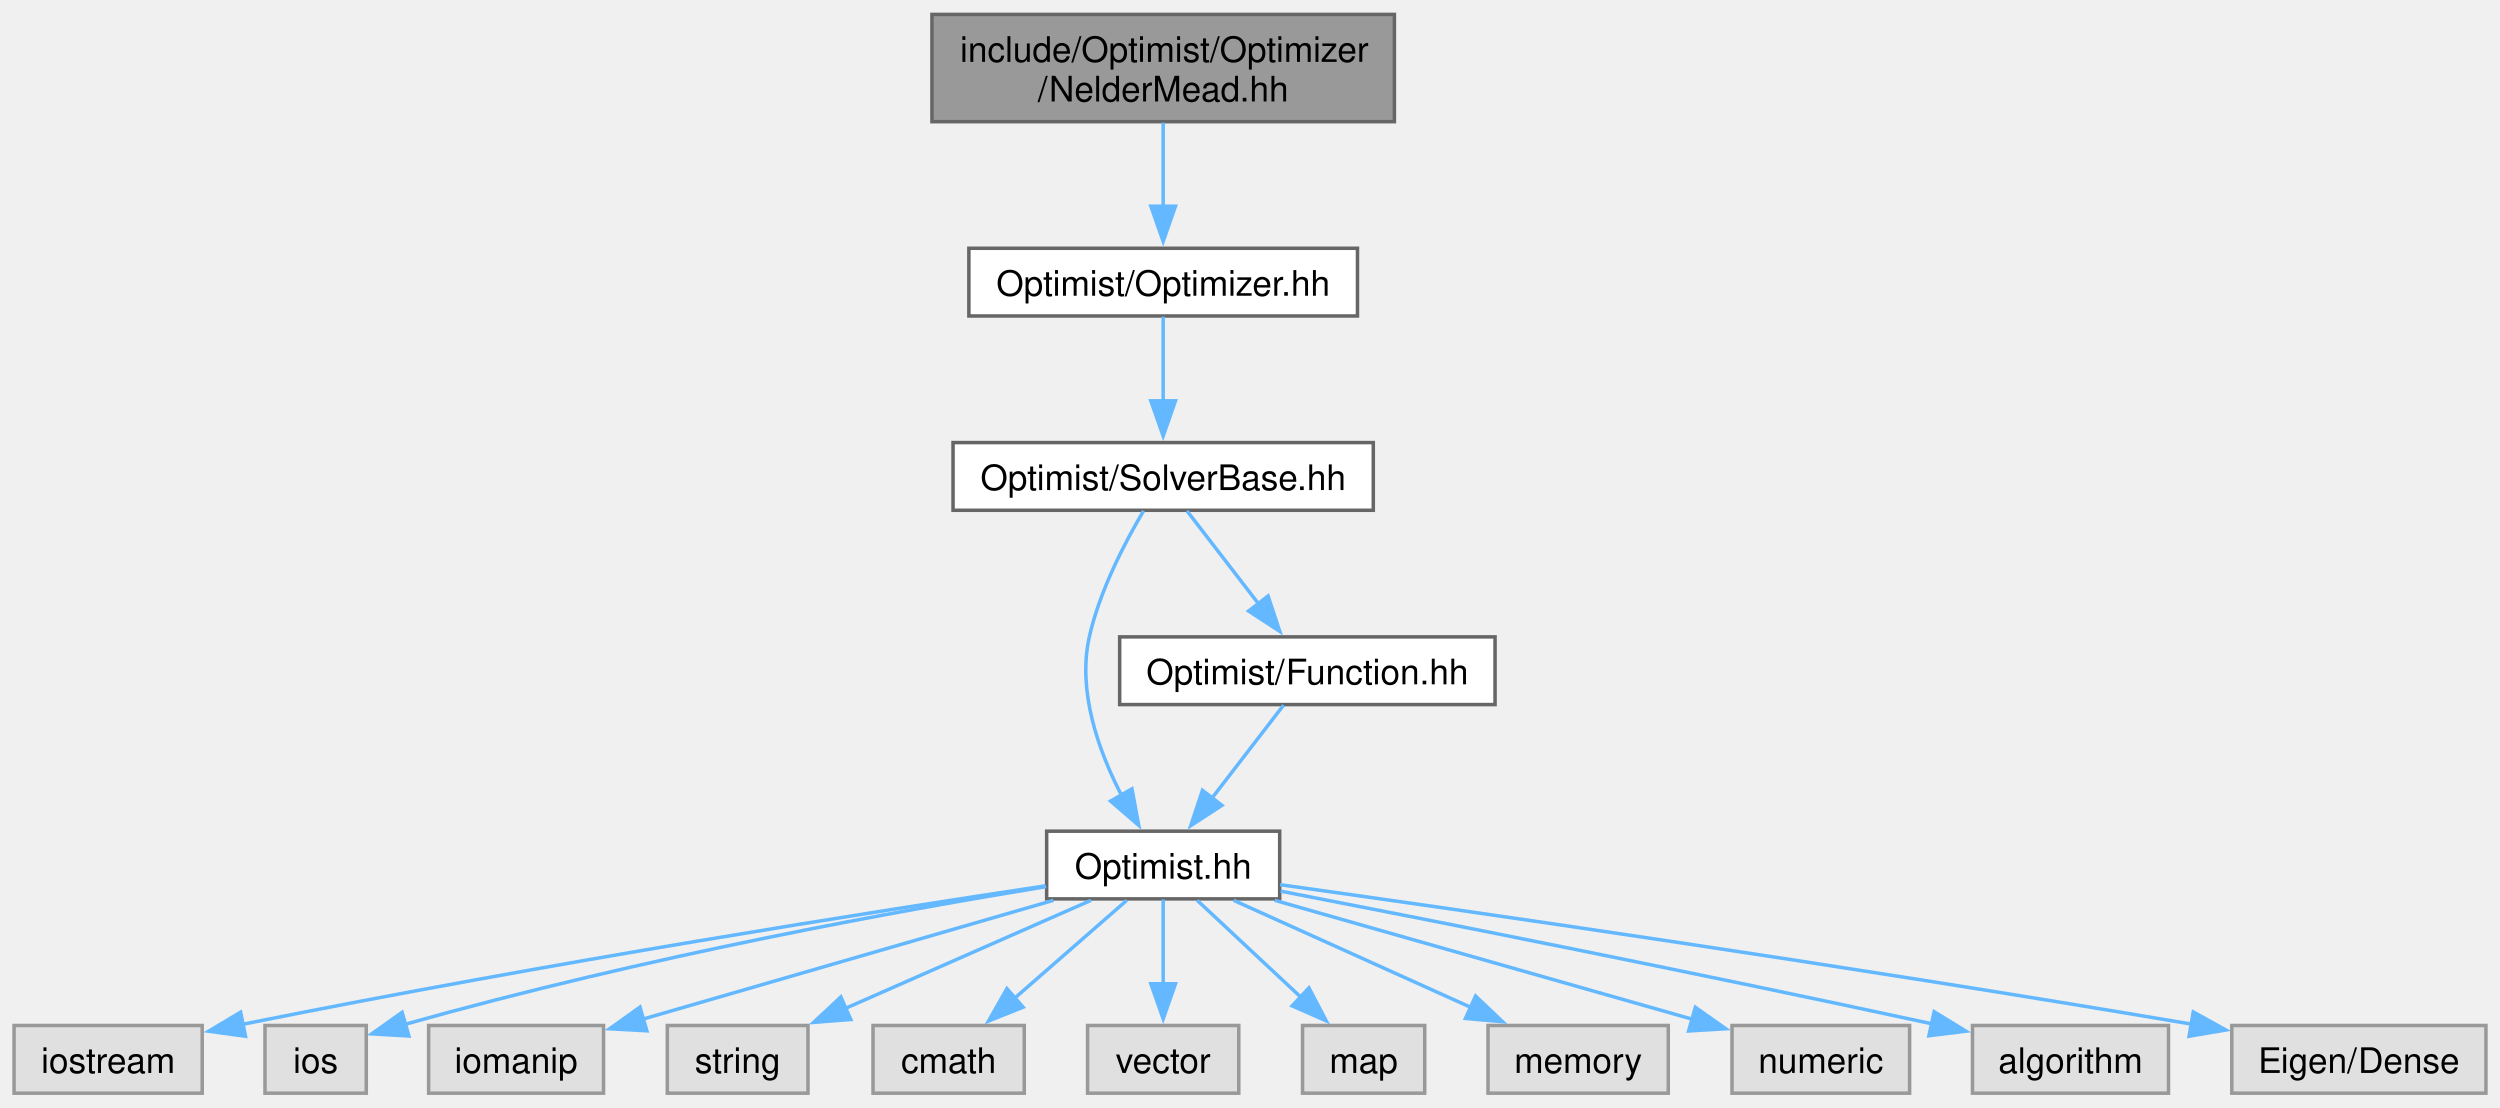
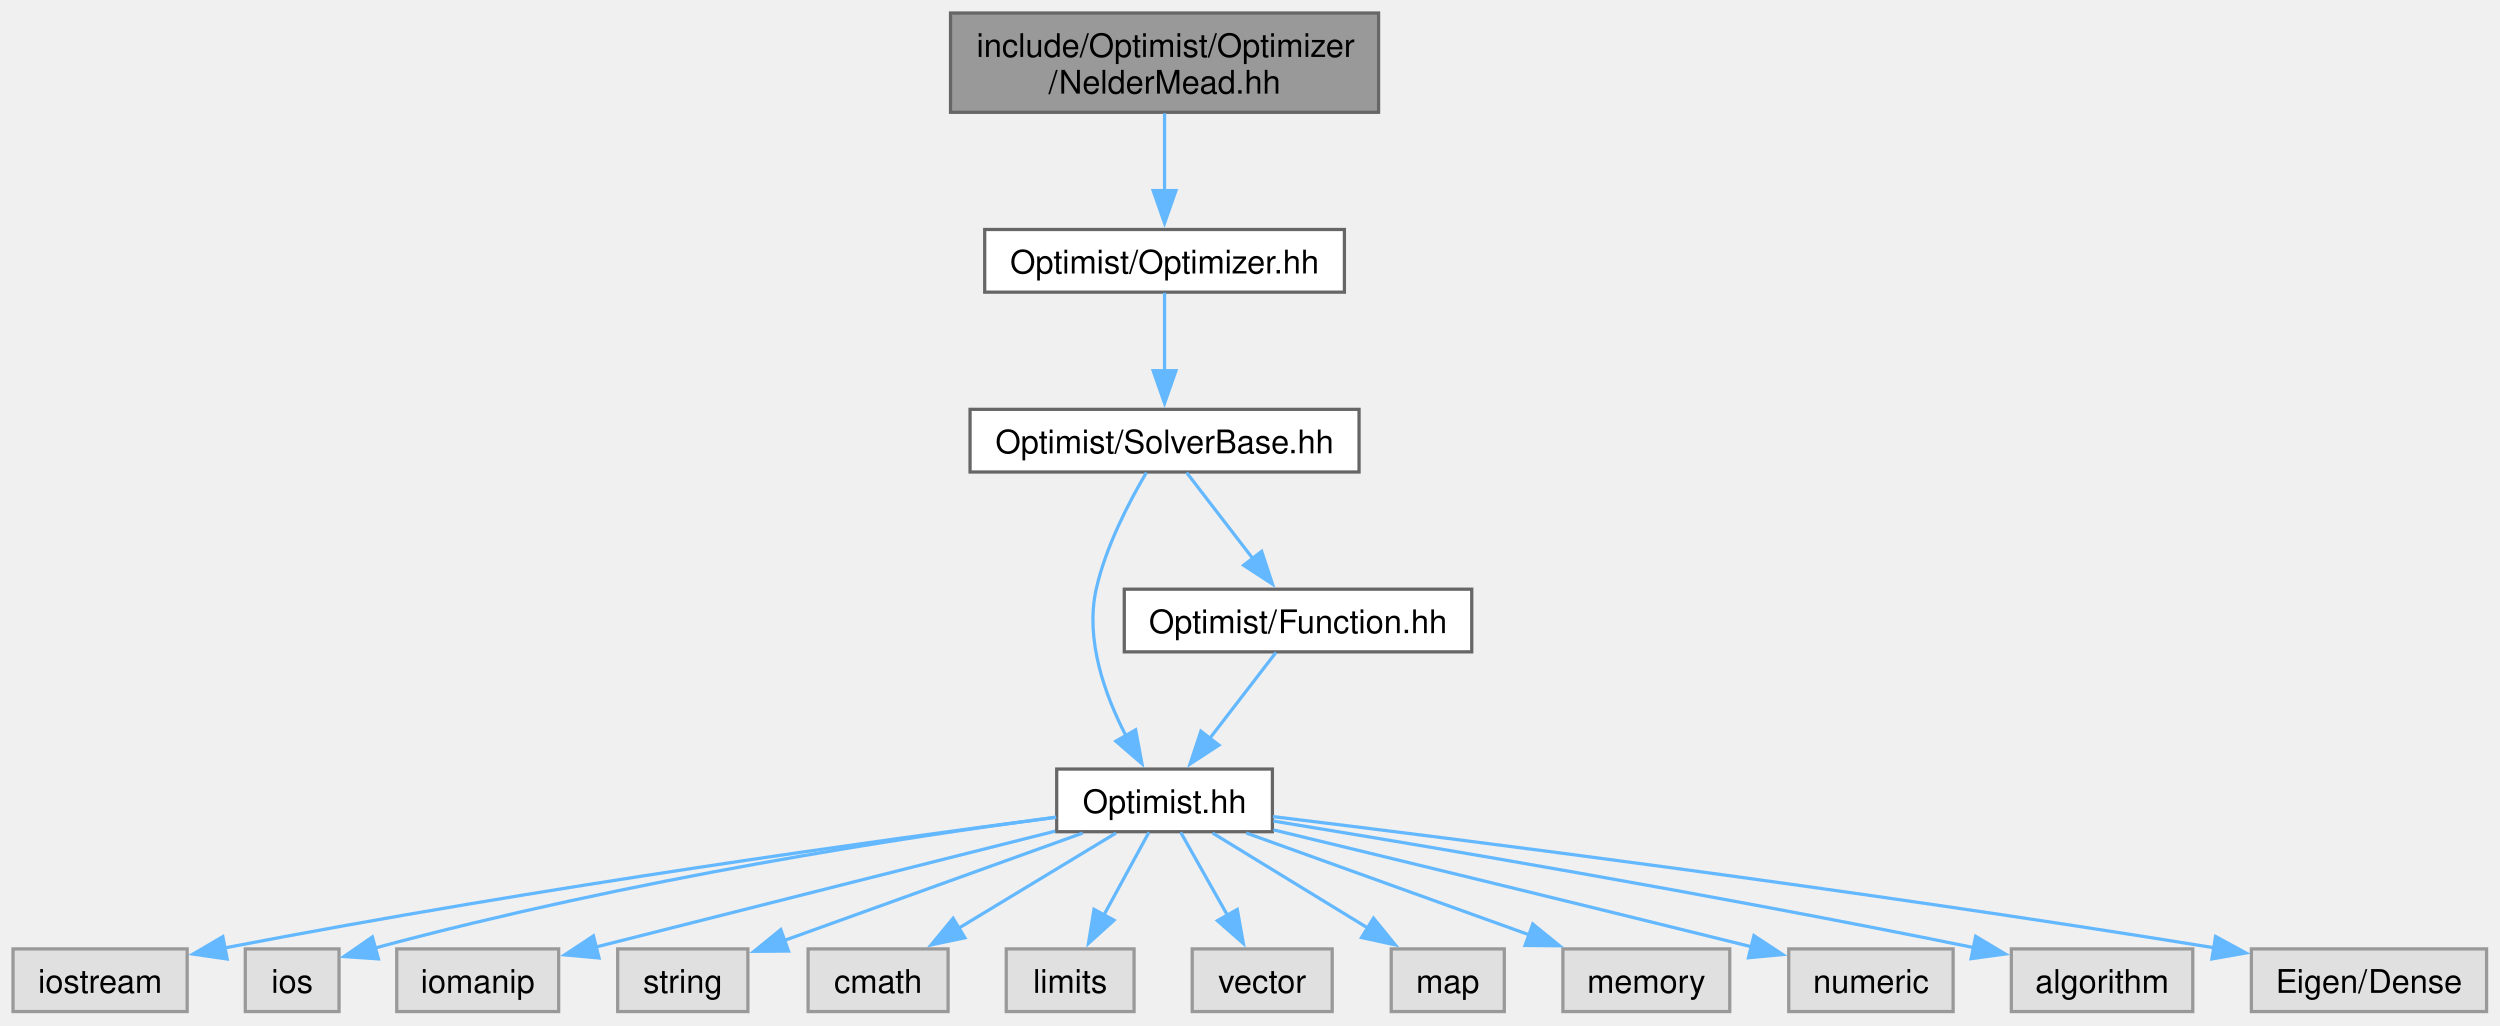
- <svg xmlns="http://www.w3.org/2000/svg" xmlns:xlink="http://www.w3.org/1999/xlink" width="711pt" height="315pt" viewBox="0.00 0.00 710.88 314.75">
+ <svg xmlns="http://www.w3.org/2000/svg" xmlns:xlink="http://www.w3.org/1999/xlink" width="768pt" height="315pt" viewBox="0.00 0.00 768.00 315.00">
  <g id="graph0" class="graph" transform="scale(1 1) rotate(0) translate(4 310.75)">
    <g id="Node000001" class="node">
      <g id="a_Node000001">
        <a xlink:title=" ">
-           <polygon fill="#999999" stroke="#666666" points="392.5,-306.75 261,-306.75 261,-276.25 392.5,-276.25 392.5,-306.75" />
-           <text text-anchor="start" x="269" y="-293.25" font-family="Helvetica,sans-Serif" font-size="10.00">include/Optimist/Optimizer</text>
-           <text text-anchor="middle" x="326.75" y="-282" font-family="Helvetica,sans-Serif" font-size="10.00">/NelderMead.hh</text>
+           <polygon fill="#999999" stroke="#666666" points="419.5,-306.75 288,-306.75 288,-276.25 419.5,-276.25 419.5,-306.75" />
+           <text xml:space="preserve" text-anchor="start" x="296" y="-293.25" font-family="Helvetica,sans-Serif" font-size="10.00">include/Optimist/Optimizer</text>
+           <text xml:space="preserve" text-anchor="middle" x="353.75" y="-282" font-family="Helvetica,sans-Serif" font-size="10.00">/NelderMead.hh</text>
        </a>
      </g>
    </g>
    <g id="Node000002" class="node">
      <g id="a_Node000002">
        <a xlink:href="_optimizer_8hh.html" target="_top" xlink:title=" ">
-           <polygon fill="white" stroke="#666666" points="382,-240.25 271.5,-240.25 271.5,-221 382,-221 382,-240.25" />
-           <text text-anchor="middle" x="326.75" y="-226.75" font-family="Helvetica,sans-Serif" font-size="10.00">Optimist/Optimizer.hh</text>
+           <polygon fill="white" stroke="#666666" points="409,-240.25 298.5,-240.25 298.5,-221 409,-221 409,-240.25" />
+           <text xml:space="preserve" text-anchor="middle" x="353.75" y="-226.75" font-family="Helvetica,sans-Serif" font-size="10.00">Optimist/Optimizer.hh</text>
        </a>
      </g>
    </g>
    <g id="edge1_Node000001_Node000002" class="edge">
      <g id="a_edge1_Node000001_Node000002">
        <a xlink:title=" ">
-           <path fill="none" stroke="#63b8ff" d="M326.75,-275.95C326.75,-268.71 326.75,-259.84 326.75,-251.94" />
-           <polygon fill="#63b8ff" stroke="#63b8ff" points="330.25,-252.21 326.75,-242.21 323.25,-252.21 330.25,-252.21" />
+           <path fill="none" stroke="#63b8ff" d="M353.75,-275.95C353.75,-268.71 353.75,-259.84 353.75,-251.94" />
+           <polygon fill="#63b8ff" stroke="#63b8ff" points="357.25,-252.21 353.75,-242.21 350.25,-252.21 357.25,-252.21" />
        </a>
      </g>
    </g>
    <g id="Node000003" class="node">
      <g id="a_Node000003">
        <a xlink:href="_solver_base_8hh.html" target="_top" xlink:title=" ">
-           <polygon fill="white" stroke="#666666" points="386.5,-185 267,-185 267,-165.75 386.5,-165.75 386.5,-185" />
-           <text text-anchor="middle" x="326.75" y="-171.5" font-family="Helvetica,sans-Serif" font-size="10.00">Optimist/SolverBase.hh</text>
+           <polygon fill="white" stroke="#666666" points="413.5,-185 294,-185 294,-165.75 413.5,-165.75 413.5,-185" />
+           <text xml:space="preserve" text-anchor="middle" x="353.75" y="-171.5" font-family="Helvetica,sans-Serif" font-size="10.00">Optimist/SolverBase.hh</text>
        </a>
      </g>
    </g>
    <g id="edge2_Node000002_Node000003" class="edge">
      <g id="a_edge2_Node000002_Node000003">
        <a xlink:title=" ">
-           <path fill="none" stroke="#63b8ff" d="M326.75,-220.83C326.75,-214.32 326.75,-205.17 326.75,-196.87" />
-           <polygon fill="#63b8ff" stroke="#63b8ff" points="330.25,-196.87 326.75,-186.87 323.25,-196.87 330.25,-196.87" />
+           <path fill="none" stroke="#63b8ff" d="M353.75,-220.83C353.75,-214.32 353.75,-205.17 353.75,-196.87" />
+           <polygon fill="#63b8ff" stroke="#63b8ff" points="357.25,-196.87 353.75,-186.87 350.25,-196.87 357.25,-196.87" />
        </a>
      </g>
    </g>
    <g id="Node000004" class="node">
      <g id="a_Node000004">
        <a xlink:href="_optimist_8hh.html" target="_top" xlink:title=" ">
-           <polygon fill="white" stroke="#666666" points="359.88,-74.5 293.62,-74.5 293.62,-55.25 359.88,-55.25 359.88,-74.5" />
-           <text text-anchor="middle" x="326.75" y="-61" font-family="Helvetica,sans-Serif" font-size="10.00">Optimist.hh</text>
+           <polygon fill="white" stroke="#666666" points="386.88,-74.5 320.62,-74.5 320.62,-55.25 386.88,-55.25 386.88,-74.5" />
+           <text xml:space="preserve" text-anchor="middle" x="353.75" y="-61" font-family="Helvetica,sans-Serif" font-size="10.00">Optimist.hh</text>
        </a>
      </g>
    </g>
    <g id="edge3_Node000003_Node000004" class="edge">
      <g id="a_edge3_Node000003_Node000004">
        <a xlink:title=" ">
-           <path fill="none" stroke="#63b8ff" d="M321.17,-165.57C316.01,-156.86 308.7,-142.95 305.75,-129.75 302.28,-114.24 308.44,-97.17 314.97,-84.57" />
-           <polygon fill="#63b8ff" stroke="#63b8ff" points="317.87,-86.54 319.81,-76.13 311.8,-83.06 317.87,-86.54" />
+           <path fill="none" stroke="#63b8ff" d="M348.17,-165.57C343.01,-156.86 335.7,-142.95 332.75,-129.75 329.28,-114.24 335.44,-97.17 341.97,-84.57" />
+           <polygon fill="#63b8ff" stroke="#63b8ff" points="344.87,-86.54 346.81,-76.13 338.8,-83.06 344.87,-86.54" />
+         </a>
+       </g>
+     </g>
+     <g id="Node000017" class="node">
+       <g id="a_Node000017">
+         <a xlink:href="_function_8hh.html" target="_top" xlink:title=" ">
+           <polygon fill="white" stroke="#666666" points="448.12,-129.75 341.38,-129.75 341.38,-110.5 448.12,-110.5 448.12,-129.75" />
+           <text xml:space="preserve" text-anchor="middle" x="394.75" y="-116.25" font-family="Helvetica,sans-Serif" font-size="10.00">Optimist/Function.hh</text>
+         </a>
+       </g>
+     </g>
+     <g id="edge16_Node000003_Node000017" class="edge">
+       <g id="a_edge16_Node000003_Node000017">
+         <a xlink:title=" ">
+           <path fill="none" stroke="#63b8ff" d="M360.52,-165.58C366.07,-158.38 374.09,-147.96 380.98,-139.01" />
+           <polygon fill="#63b8ff" stroke="#63b8ff" points="383.58,-141.37 386.91,-131.31 378.04,-137.1 383.58,-141.37" />
+         </a>
+       </g>
+     </g>
+     <g id="Node000005" class="node">
+       <g id="a_Node000005">
+         <a xlink:title=" ">
+           <polygon fill="#e0e0e0" stroke="#999999" points="53.5,-19.25 0,-19.25 0,0 53.5,0 53.5,-19.25" />
+           <text xml:space="preserve" text-anchor="middle" x="26.75" y="-5.75" font-family="Helvetica,sans-Serif" font-size="10.00">iostream</text>
+         </a>
+       </g>
+     </g>
+     <g id="edge4_Node000004_Node000005" class="edge">
+       <g id="a_edge4_Node000004_Node000005">
+         <a xlink:title=" ">
+           <path fill="none" stroke="#63b8ff" d="M320.43,-59.68C268.15,-52.9 163.46,-38.54 64.88,-19.52" />
+           <polygon fill="#63b8ff" stroke="#63b8ff" points="65.79,-16.14 55.31,-17.66 64.45,-23.01 65.79,-16.14" />
+         </a>
+       </g>
+     </g>
+     <g id="Node000006" class="node">
+       <g id="a_Node000006">
+         <a xlink:title=" ">
+           <polygon fill="#e0e0e0" stroke="#999999" points="100.15,-19.25 71.35,-19.25 71.35,0 100.15,0 100.15,-19.25" />
+           <text xml:space="preserve" text-anchor="middle" x="85.75" y="-5.75" font-family="Helvetica,sans-Serif" font-size="10.00">ios</text>
+         </a>
+       </g>
+     </g>
+     <g id="edge5_Node000004_Node000006" class="edge">
+       <g id="a_edge5_Node000004_Node000006">
+         <a xlink:title=" ">
+           <path fill="none" stroke="#63b8ff" d="M320.44,-59.73C274.95,-53.66 190.77,-40.95 110.94,-19.45" />
+           <polygon fill="#63b8ff" stroke="#63b8ff" points="112.25,-16.18 101.68,-16.9 110.39,-22.93 112.25,-16.18" />
+         </a>
+       </g>
+     </g>
+     <g id="Node000007" class="node">
+       <g id="a_Node000007">
+         <a xlink:title=" ">
+           <polygon fill="#e0e0e0" stroke="#999999" points="167.62,-19.25 117.88,-19.25 117.88,0 167.62,0 167.62,-19.25" />
+           <text xml:space="preserve" text-anchor="middle" x="142.75" y="-5.75" font-family="Helvetica,sans-Serif" font-size="10.00">iomanip</text>
+         </a>
+       </g>
+     </g>
+     <g id="edge6_Node000004_Node000007" class="edge">
+       <g id="a_edge6_Node000004_Node000007">
+         <a xlink:title=" ">
+           <path fill="none" stroke="#63b8ff" d="M320.14,-55.42C286.76,-47.01 233.82,-33.68 178.99,-19.81" />
+           <polygon fill="#63b8ff" stroke="#63b8ff" points="180.02,-16.46 169.47,-17.41 178.3,-23.25 180.02,-16.46" />
+         </a>
+       </g>
+     </g>
+     <g id="Node000008" class="node">
+       <g id="a_Node000008">
+         <a xlink:title=" ">
+           <polygon fill="#e0e0e0" stroke="#999999" points="225.75,-19.25 185.75,-19.25 185.75,0 225.75,0 225.75,-19.25" />
+           <text xml:space="preserve" text-anchor="middle" x="205.75" y="-5.75" font-family="Helvetica,sans-Serif" font-size="10.00">string</text>
+         </a>
+       </g>
+     </g>
+     <g id="edge7_Node000004_Node000008" class="edge">
+       <g id="a_edge7_Node000004_Node000008">
+         <a xlink:title=" ">
+           <path fill="none" stroke="#63b8ff" d="M328.64,-54.84C303.27,-45.71 264.03,-31.59 236.74,-21.77" />
+           <polygon fill="#63b8ff" stroke="#63b8ff" points="238.22,-18.59 227.63,-18.5 235.85,-25.18 238.22,-18.59" />
+         </a>
+       </g>
+     </g>
+     <g id="Node000009" class="node">
+       <g id="a_Node000009">
+         <a xlink:title=" ">
+           <polygon fill="#e0e0e0" stroke="#999999" points="287.25,-19.25 244.25,-19.25 244.25,0 287.25,0 287.25,-19.25" />
+           <text xml:space="preserve" text-anchor="middle" x="265.75" y="-5.75" font-family="Helvetica,sans-Serif" font-size="10.00">cmath</text>
+         </a>
+       </g>
+     </g>
+     <g id="edge8_Node000004_Node000009" class="edge">
+       <g id="a_edge8_Node000004_Node000009">
+         <a xlink:title=" ">
+           <path fill="none" stroke="#63b8ff" d="M338.82,-54.84C325.55,-46.81 305.88,-34.91 290.3,-25.48" />
+           <polygon fill="#63b8ff" stroke="#63b8ff" points="292.41,-22.67 282.05,-20.49 288.79,-28.66 292.41,-22.67" />
+         </a>
+       </g>
+     </g>
+     <g id="Node000010" class="node">
+       <g id="a_Node000010">
+         <a xlink:title=" ">
+           <polygon fill="#e0e0e0" stroke="#999999" points="344.38,-19.25 305.12,-19.25 305.12,0 344.38,0 344.38,-19.25" />
+           <text xml:space="preserve" text-anchor="middle" x="324.75" y="-5.75" font-family="Helvetica,sans-Serif" font-size="10.00">limits</text>
+         </a>
+       </g>
+     </g>
+     <g id="edge9_Node000004_Node000010" class="edge">
+       <g id="a_edge9_Node000004_Node000010">
+         <a xlink:title=" ">
+           <path fill="none" stroke="#63b8ff" d="M348.96,-55.08C345.21,-48.19 339.84,-38.34 335.12,-29.66" />
+           <polygon fill="#63b8ff" stroke="#63b8ff" points="338.22,-28.05 330.37,-20.94 332.08,-31.39 338.22,-28.05" />
+         </a>
+       </g>
+     </g>
+     <g id="Node000011" class="node">
+       <g id="a_Node000011">
+         <a xlink:title=" ">
+           <polygon fill="#e0e0e0" stroke="#999999" points="405.25,-19.25 362.25,-19.25 362.25,0 405.25,0 405.25,-19.25" />
+           <text xml:space="preserve" text-anchor="middle" x="383.75" y="-5.75" font-family="Helvetica,sans-Serif" font-size="10.00">vector</text>
+         </a>
+       </g>
+     </g>
+     <g id="edge10_Node000004_Node000011" class="edge">
+       <g id="a_edge10_Node000004_Node000011">
+         <a xlink:title=" ">
+           <path fill="none" stroke="#63b8ff" d="M358.7,-55.08C362.63,-48.11 368.26,-38.12 373.19,-29.37" />
+           <polygon fill="#63b8ff" stroke="#63b8ff" points="376.09,-31.36 377.95,-20.93 369.99,-27.92 376.09,-31.36" />
+         </a>
+       </g>
+     </g>
+     <g id="Node000012" class="node">
+       <g id="a_Node000012">
+         <a xlink:title=" ">
+           <polygon fill="#e0e0e0" stroke="#999999" points="458.12,-19.25 423.38,-19.25 423.38,0 458.12,0 458.12,-19.25" />
+           <text xml:space="preserve" text-anchor="middle" x="440.75" y="-5.75" font-family="Helvetica,sans-Serif" font-size="10.00">map</text>
+         </a>
+       </g>
+     </g>
+     <g id="edge11_Node000004_Node000012" class="edge">
+       <g id="a_edge11_Node000004_Node000012">
+         <a xlink:title=" ">
+           <path fill="none" stroke="#63b8ff" d="M368.51,-54.84C381.63,-46.81 401.07,-34.91 416.48,-25.48" />
+           <polygon fill="#63b8ff" stroke="#63b8ff" points="417.93,-28.7 424.63,-20.49 414.27,-22.73 417.93,-28.7" />
+         </a>
+       </g>
+     </g>
+     <g id="Node000013" class="node">
+       <g id="a_Node000013">
+         <a xlink:title=" ">
+           <polygon fill="#e0e0e0" stroke="#999999" points="527.38,-19.25 476.12,-19.25 476.12,0 527.38,0 527.38,-19.25" />
+           <text xml:space="preserve" text-anchor="middle" x="501.75" y="-5.75" font-family="Helvetica,sans-Serif" font-size="10.00">memory</text>
+         </a>
+       </g>
+     </g>
+     <g id="edge12_Node000004_Node000013" class="edge">
+       <g id="a_edge12_Node000004_Node000013">
+         <a xlink:title=" ">
+           <path fill="none" stroke="#63b8ff" d="M378.86,-54.84C402.78,-46.24 439.03,-33.19 465.97,-23.5" />
+           <polygon fill="#63b8ff" stroke="#63b8ff" points="466.87,-26.89 475.1,-20.21 464.5,-20.31 466.87,-26.89" />
+         </a>
+       </g>
+     </g>
+     <g id="Node000014" class="node">
+       <g id="a_Node000014">
+         <a xlink:title=" ">
+           <polygon fill="#e0e0e0" stroke="#999999" points="596,-19.25 545.5,-19.25 545.5,0 596,0 596,-19.25" />
+           <text xml:space="preserve" text-anchor="middle" x="570.75" y="-5.75" font-family="Helvetica,sans-Serif" font-size="10.00">numeric</text>
+         </a>
+       </g>
+     </g>
+     <g id="edge13_Node000004_Node000014" class="edge">
+       <g id="a_edge13_Node000004_Node000014">
+         <a xlink:title=" ">
+           <path fill="none" stroke="#63b8ff" d="M387.17,-55.82C421.65,-47.5 477.29,-34 534.14,-19.88" />
+           <polygon fill="#63b8ff" stroke="#63b8ff" points="534.81,-23.32 543.67,-17.51 533.12,-16.53 534.81,-23.32" />
+         </a>
+       </g>
+     </g>
+     <g id="Node000015" class="node">
+       <g id="a_Node000015">
+         <a xlink:title=" ">
+           <polygon fill="#e0e0e0" stroke="#999999" points="669.62,-19.25 613.88,-19.25 613.88,0 669.62,0 669.62,-19.25" />
+           <text xml:space="preserve" text-anchor="middle" x="641.75" y="-5.75" font-family="Helvetica,sans-Serif" font-size="10.00">algorithm</text>
+         </a>
+       </g>
+     </g>
+     <g id="edge14_Node000004_Node000015" class="edge">
+       <g id="a_edge14_Node000004_Node000015">
+         <a xlink:title=" ">
+           <path fill="none" stroke="#63b8ff" d="M387.15,-58.52C433.28,-50.99 519.34,-36.5 602.34,-19.65" />
+           <polygon fill="#63b8ff" stroke="#63b8ff" points="602.92,-23.11 612.02,-17.68 601.52,-16.25 602.92,-23.11" />
        </a>
      </g>
    </g>
    <g id="Node000016" class="node">
      <g id="a_Node000016">
-         <a xlink:href="_function_8hh.html" target="_top" xlink:title=" ">
-           <polygon fill="white" stroke="#666666" points="421.12,-129.75 314.38,-129.75 314.38,-110.5 421.12,-110.5 421.12,-129.75" />
-           <text text-anchor="middle" x="367.75" y="-116.25" font-family="Helvetica,sans-Serif" font-size="10.00">Optimist/Function.hh</text>
-         </a>
-       </g>
-     </g>
-     <g id="edge15_Node000003_Node000016" class="edge">
-       <g id="a_edge15_Node000003_Node000016">
-         <a xlink:title=" ">
-           <path fill="none" stroke="#63b8ff" d="M333.52,-165.58C339.07,-158.38 347.09,-147.96 353.98,-139.01" />
-           <polygon fill="#63b8ff" stroke="#63b8ff" points="356.58,-141.37 359.91,-131.31 351.04,-137.1 356.58,-141.37" />
-         </a>
-       </g>
-     </g>
-     <g id="Node000005" class="node">
-       <g id="a_Node000005">
-         <a xlink:title=" ">
-           <polygon fill="#e0e0e0" stroke="#999999" points="53.5,-19.25 0,-19.25 0,0 53.5,0 53.5,-19.25" />
-           <text text-anchor="middle" x="26.75" y="-5.75" font-family="Helvetica,sans-Serif" font-size="10.00">iostream</text>
-         </a>
-       </g>
-     </g>
-     <g id="edge4_Node000004_Node000005" class="edge">
-       <g id="a_edge4_Node000004_Node000005">
-         <a xlink:title=" ">
-           <path fill="none" stroke="#63b8ff" d="M293.28,-58.96C245.09,-51.72 153.13,-37.32 65.1,-19.61" />
-           <polygon fill="#63b8ff" stroke="#63b8ff" points="65.81,-16.18 55.32,-17.62 64.42,-23.04 65.81,-16.18" />
-         </a>
-       </g>
-     </g>
-     <g id="Node000006" class="node">
-       <g id="a_Node000006">
-         <a xlink:title=" ">
-           <polygon fill="#e0e0e0" stroke="#999999" points="100.15,-19.25 71.35,-19.25 71.35,0 100.15,0 100.15,-19.25" />
-           <text text-anchor="middle" x="85.75" y="-5.75" font-family="Helvetica,sans-Serif" font-size="10.00">ios</text>
-         </a>
-       </g>
-     </g>
-     <g id="edge5_Node000004_Node000006" class="edge">
-       <g id="a_edge5_Node000004_Node000006">
-         <a xlink:title=" ">
-           <path fill="none" stroke="#63b8ff" d="M293.49,-58.74C252.5,-52.04 180.62,-39.14 110.94,-19.52" />
-           <polygon fill="#63b8ff" stroke="#63b8ff" points="112.27,-16.26 101.69,-16.87 110.34,-22.99 112.27,-16.26" />
-         </a>
-       </g>
-     </g>
-     <g id="Node000007" class="node">
-       <g id="a_Node000007">
-         <a xlink:title=" ">
-           <polygon fill="#e0e0e0" stroke="#999999" points="167.62,-19.25 117.88,-19.25 117.88,0 167.62,0 167.62,-19.25" />
-           <text text-anchor="middle" x="142.75" y="-5.75" font-family="Helvetica,sans-Serif" font-size="10.00">iomanip</text>
-         </a>
-       </g>
-     </g>
-     <g id="edge6_Node000004_Node000007" class="edge">
-       <g id="a_edge6_Node000004_Node000007">
-         <a xlink:title=" ">
-           <path fill="none" stroke="#63b8ff" d="M295.54,-54.84C263.2,-45.48 212.74,-30.88 178.74,-21.04" />
-           <polygon fill="#63b8ff" stroke="#63b8ff" points="179.93,-17.74 169.35,-18.32 177.98,-24.47 179.93,-17.74" />
-         </a>
-       </g>
-     </g>
-     <g id="Node000008" class="node">
-       <g id="a_Node000008">
-         <a xlink:title=" ">
-           <polygon fill="#e0e0e0" stroke="#999999" points="225.75,-19.25 185.75,-19.25 185.75,0 225.75,0 225.75,-19.25" />
-           <text text-anchor="middle" x="205.75" y="-5.75" font-family="Helvetica,sans-Serif" font-size="10.00">string</text>
-         </a>
-       </g>
-     </g>
-     <g id="edge7_Node000004_Node000008" class="edge">
-       <g id="a_edge7_Node000004_Node000008">
-         <a xlink:title=" ">
-           <path fill="none" stroke="#63b8ff" d="M306.22,-54.84C287.07,-46.41 258.25,-33.73 236.38,-24.11" />
-           <polygon fill="#63b8ff" stroke="#63b8ff" points="237.92,-20.96 227.36,-20.13 235.1,-27.37 237.92,-20.96" />
-         </a>
-       </g>
-     </g>
-     <g id="Node000009" class="node">
-       <g id="a_Node000009">
-         <a xlink:title=" ">
-           <polygon fill="#e0e0e0" stroke="#999999" points="287.25,-19.25 244.25,-19.25 244.25,0 287.25,0 287.25,-19.25" />
-           <text text-anchor="middle" x="265.75" y="-5.75" font-family="Helvetica,sans-Serif" font-size="10.00">cmath</text>
-         </a>
-       </g>
-     </g>
-     <g id="edge8_Node000004_Node000009" class="edge">
-       <g id="a_edge8_Node000004_Node000009">
-         <a xlink:title=" ">
-           <path fill="none" stroke="#63b8ff" d="M316.4,-54.84C307.67,-47.22 294.96,-36.12 284.45,-26.95" />
-           <polygon fill="#63b8ff" stroke="#63b8ff" points="286.92,-24.46 277.09,-20.52 282.32,-29.73 286.92,-24.46" />
-         </a>
-       </g>
-     </g>
-     <g id="Node000010" class="node">
-       <g id="a_Node000010">
-         <a xlink:title=" ">
-           <polygon fill="#e0e0e0" stroke="#999999" points="348.25,-19.25 305.25,-19.25 305.25,0 348.25,0 348.25,-19.25" />
-           <text text-anchor="middle" x="326.75" y="-5.75" font-family="Helvetica,sans-Serif" font-size="10.00">vector</text>
-         </a>
-       </g>
-     </g>
-     <g id="edge9_Node000004_Node000010" class="edge">
-       <g id="a_edge9_Node000004_Node000010">
-         <a xlink:title=" ">
-           <path fill="none" stroke="#63b8ff" d="M326.75,-55.08C326.75,-48.57 326.75,-39.42 326.75,-31.12" />
-           <polygon fill="#63b8ff" stroke="#63b8ff" points="330.25,-31.12 326.75,-21.12 323.25,-31.12 330.25,-31.12" />
-         </a>
-       </g>
-     </g>
-     <g id="Node000011" class="node">
-       <g id="a_Node000011">
-         <a xlink:title=" ">
-           <polygon fill="#e0e0e0" stroke="#999999" points="401.12,-19.25 366.38,-19.25 366.38,0 401.12,0 401.12,-19.25" />
-           <text text-anchor="middle" x="383.75" y="-5.75" font-family="Helvetica,sans-Serif" font-size="10.00">map</text>
-         </a>
-       </g>
-     </g>
-     <g id="edge10_Node000004_Node000011" class="edge">
-       <g id="a_edge10_Node000004_Node000011">
-         <a xlink:title=" ">
-           <path fill="none" stroke="#63b8ff" d="M336.42,-54.84C344.49,-47.3 356.22,-36.35 365.97,-27.23" />
-           <polygon fill="#63b8ff" stroke="#63b8ff" points="368.2,-29.94 373.12,-20.56 363.42,-24.83 368.2,-29.94" />
-         </a>
-       </g>
-     </g>
-     <g id="Node000012" class="node">
-       <g id="a_Node000012">
-         <a xlink:title=" ">
-           <polygon fill="#e0e0e0" stroke="#999999" points="470.38,-19.25 419.12,-19.25 419.12,0 470.38,0 470.38,-19.25" />
-           <text text-anchor="middle" x="444.75" y="-5.75" font-family="Helvetica,sans-Serif" font-size="10.00">memory</text>
-         </a>
-       </g>
-     </g>
-     <g id="edge11_Node000004_Node000012" class="edge">
-       <g id="a_edge11_Node000004_Node000012">
-         <a xlink:title=" ">
-           <path fill="none" stroke="#63b8ff" d="M346.77,-54.84C365.24,-46.5 392.96,-34 414.2,-24.41" />
-           <polygon fill="#63b8ff" stroke="#63b8ff" points="415.58,-27.63 423.26,-20.33 412.7,-21.25 415.58,-27.63" />
-         </a>
-       </g>
-     </g>
-     <g id="Node000013" class="node">
-       <g id="a_Node000013">
-         <a xlink:title=" ">
-           <polygon fill="#e0e0e0" stroke="#999999" points="539,-19.25 488.5,-19.25 488.5,0 539,0 539,-19.25" />
-           <text text-anchor="middle" x="513.75" y="-5.75" font-family="Helvetica,sans-Serif" font-size="10.00">numeric</text>
-         </a>
-       </g>
-     </g>
-     <g id="edge12_Node000004_Node000013" class="edge">
-       <g id="a_edge12_Node000004_Node000013">
-         <a xlink:title=" ">
-           <path fill="none" stroke="#63b8ff" d="M358.47,-54.84C391.33,-45.48 442.62,-30.88 477.17,-21.04" />
-           <polygon fill="#63b8ff" stroke="#63b8ff" points="478.08,-24.42 486.74,-18.32 476.16,-17.69 478.08,-24.42" />
-         </a>
-       </g>
-     </g>
-     <g id="Node000014" class="node">
-       <g id="a_Node000014">
-         <a xlink:title=" ">
-           <polygon fill="#e0e0e0" stroke="#999999" points="612.62,-19.25 556.88,-19.25 556.88,0 612.62,0 612.62,-19.25" />
-           <text text-anchor="middle" x="584.75" y="-5.75" font-family="Helvetica,sans-Serif" font-size="10.00">algorithm</text>
-         </a>
-       </g>
-     </g>
-     <g id="edge13_Node000004_Node000014" class="edge">
-       <g id="a_edge13_Node000004_Node000014">
-         <a xlink:title=" ">
-           <path fill="none" stroke="#63b8ff" d="M360.14,-57.45C401.35,-49.46 473.86,-35.17 545.47,-19.7" />
-           <polygon fill="#63b8ff" stroke="#63b8ff" points="545.98,-23.17 555.01,-17.63 544.49,-16.33 545.98,-23.17" />
-         </a>
-       </g>
-     </g>
-     <g id="Node000015" class="node">
-       <g id="a_Node000015">
-         <a xlink:title=" ">
-           <polygon fill="#e0e0e0" stroke="#999999" points="702.88,-19.25 630.62,-19.25 630.62,0 702.88,0 702.88,-19.25" />
-           <text text-anchor="middle" x="666.75" y="-5.75" font-family="Helvetica,sans-Serif" font-size="10.00">Eigen/Dense</text>
-         </a>
-       </g>
-     </g>
-     <g id="edge14_Node000004_Node000015" class="edge">
-       <g id="a_edge14_Node000004_Node000015">
-         <a xlink:title=" ">
-           <path fill="none" stroke="#63b8ff" d="M360,-59.28C412.72,-51.9 519,-36.64 619.19,-19.63" />
-           <polygon fill="#63b8ff" stroke="#63b8ff" points="619.66,-23.1 628.93,-17.97 618.48,-16.2 619.66,-23.1" />
-         </a>
-       </g>
-     </g>
-     <g id="edge16_Node000016_Node000004" class="edge">
-       <g id="a_edge16_Node000016_Node000004">
-         <a xlink:title=" ">
-           <path fill="none" stroke="#63b8ff" d="M360.98,-110.33C355.43,-103.13 347.41,-92.71 340.52,-83.76" />
-           <polygon fill="#63b8ff" stroke="#63b8ff" points="343.46,-81.85 334.59,-76.06 337.92,-86.12 343.46,-81.85" />
+         <a xlink:title=" ">
+           <polygon fill="#e0e0e0" stroke="#999999" points="759.88,-19.25 687.62,-19.25 687.62,0 759.88,0 759.88,-19.25" />
+           <text xml:space="preserve" text-anchor="middle" x="723.75" y="-5.75" font-family="Helvetica,sans-Serif" font-size="10.00">Eigen/Dense</text>
+         </a>
+       </g>
+     </g>
+     <g id="edge15_Node000004_Node000016" class="edge">
+       <g id="a_edge15_Node000004_Node000016">
+         <a xlink:title=" ">
+           <path fill="none" stroke="#63b8ff" d="M387.06,-59.89C444.11,-52.94 564.45,-37.73 676.29,-19.58" />
+           <polygon fill="#63b8ff" stroke="#63b8ff" points="676.63,-23.07 685.94,-18 675.5,-16.16 676.63,-23.07" />
+         </a>
+       </g>
+     </g>
+     <g id="edge17_Node000017_Node000004" class="edge">
+       <g id="a_edge17_Node000017_Node000004">
+         <a xlink:title=" ">
+           <path fill="none" stroke="#63b8ff" d="M387.98,-110.33C382.43,-103.13 374.41,-92.71 367.52,-83.76" />
+           <polygon fill="#63b8ff" stroke="#63b8ff" points="370.46,-81.85 361.59,-76.06 364.92,-86.12 370.46,-81.85" />
        </a>
      </g>
    </g>
  </g>
</svg>
